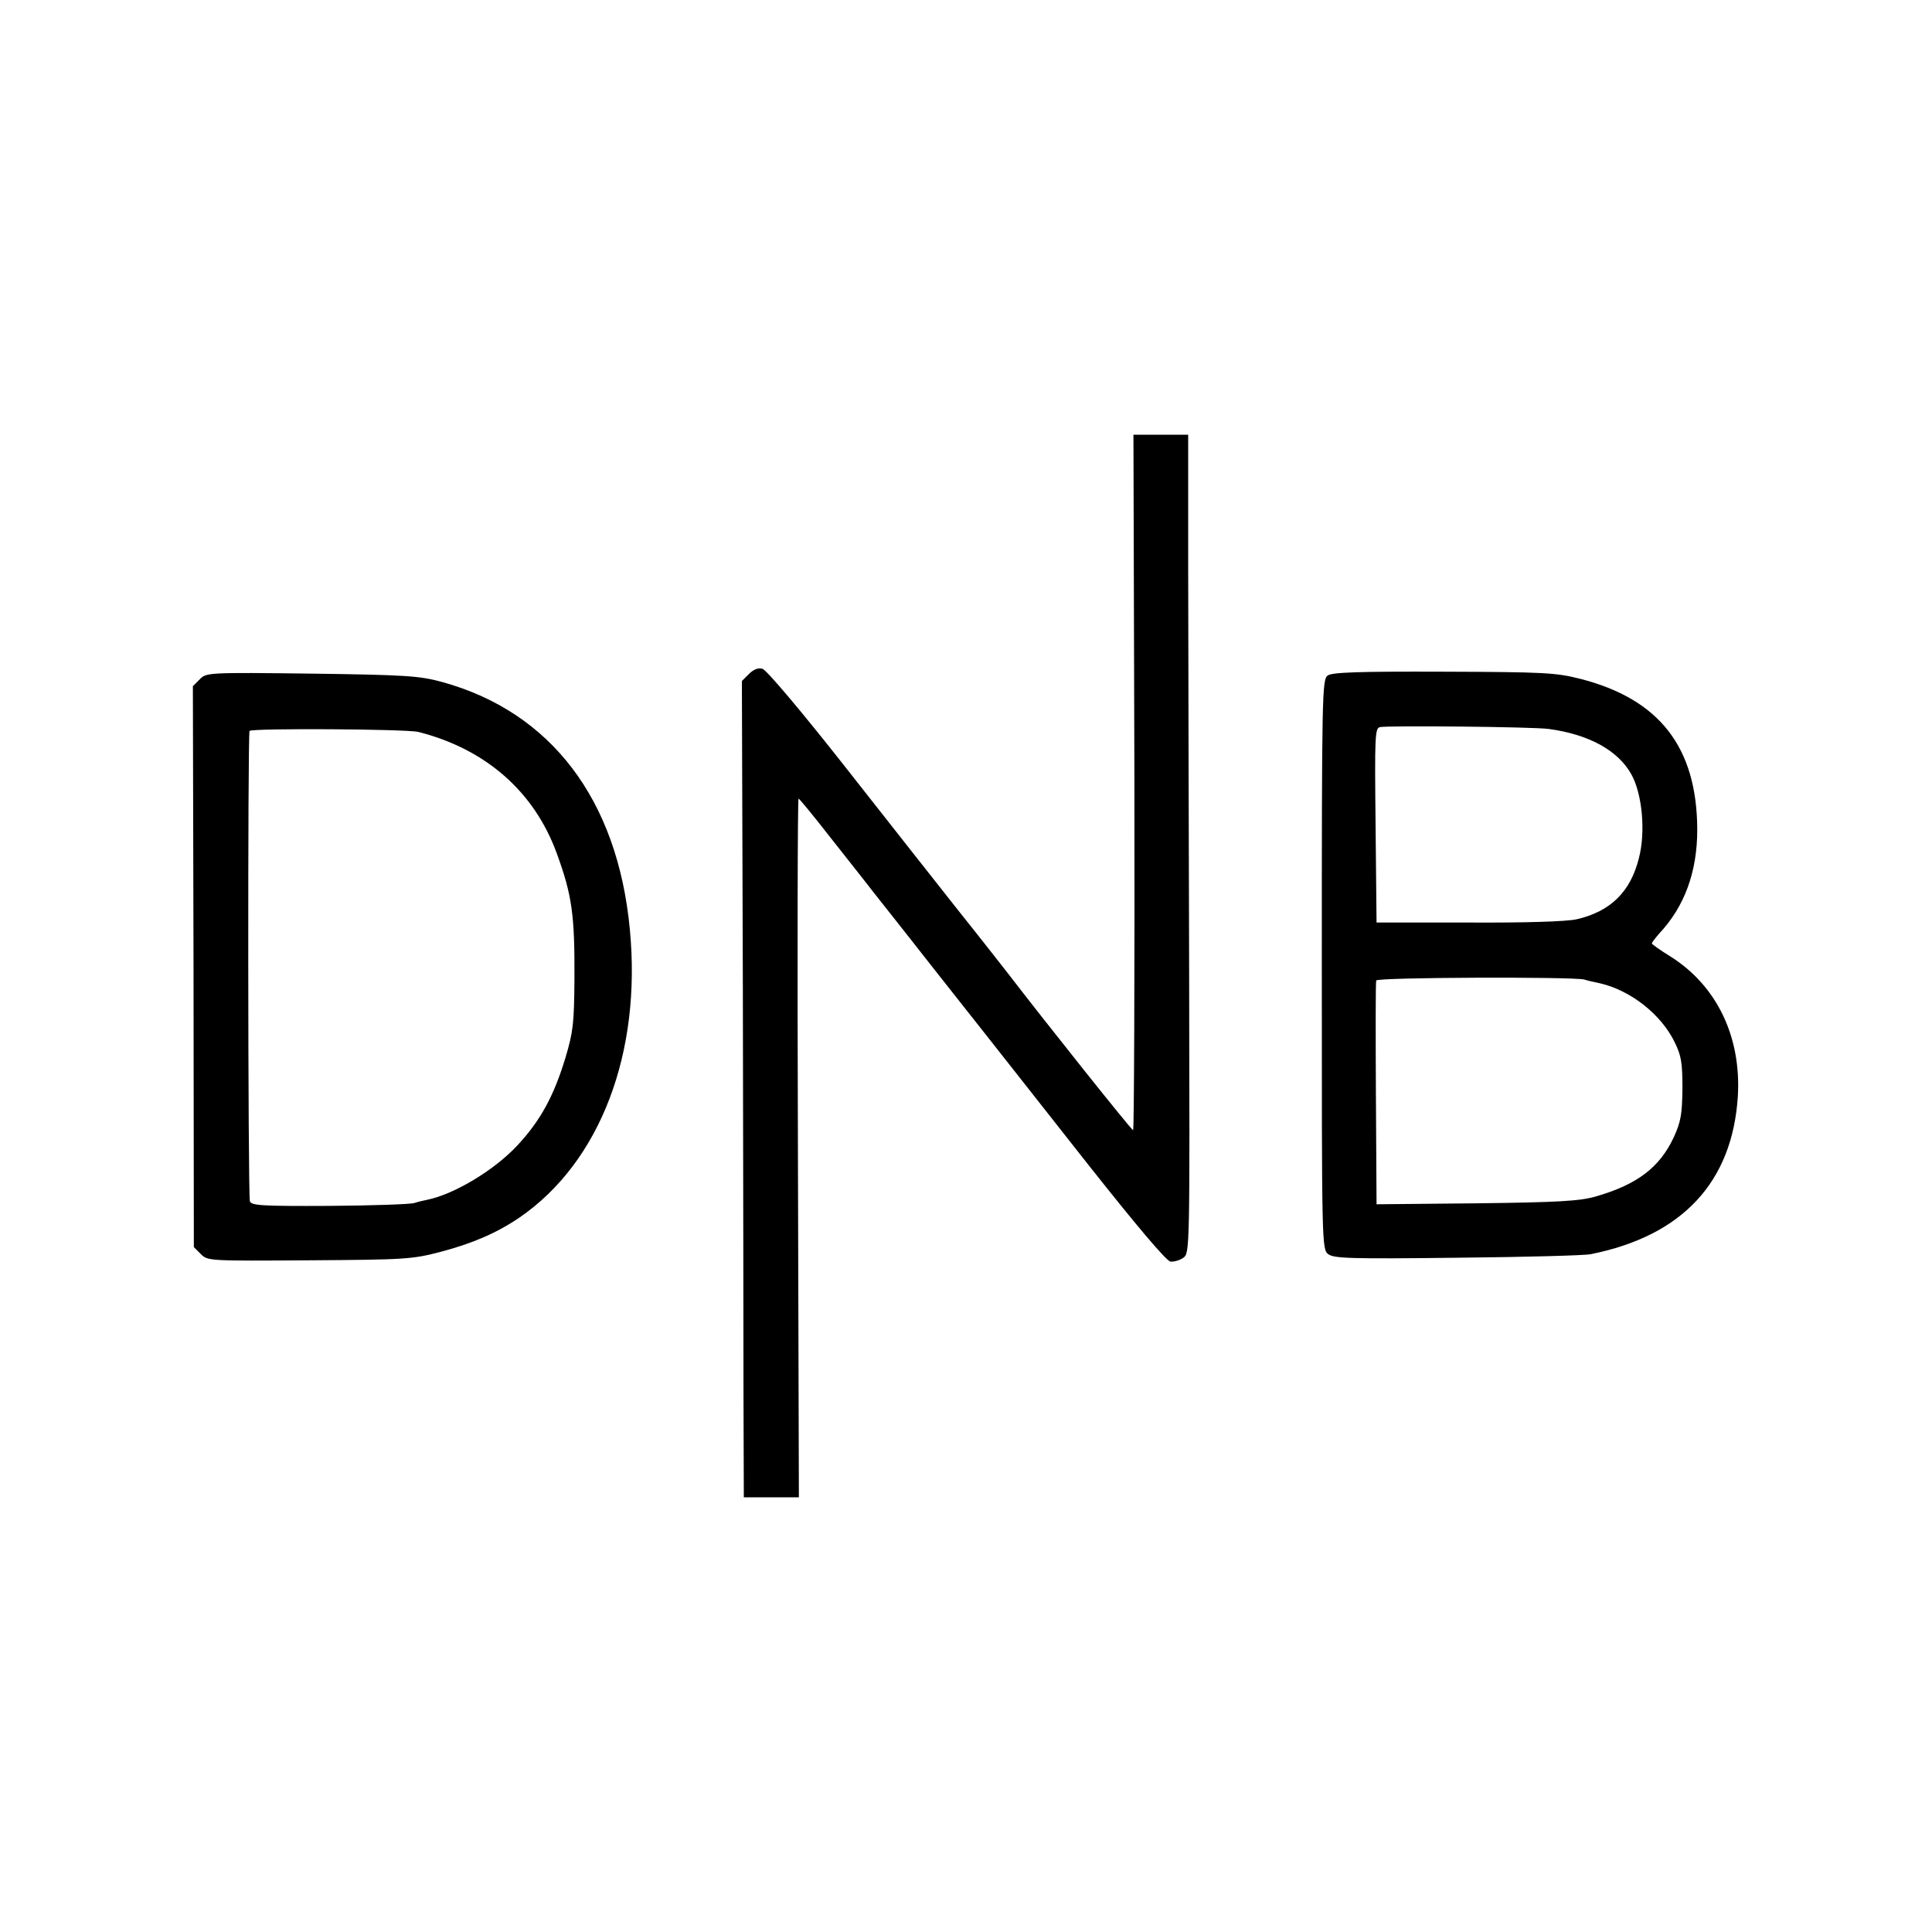
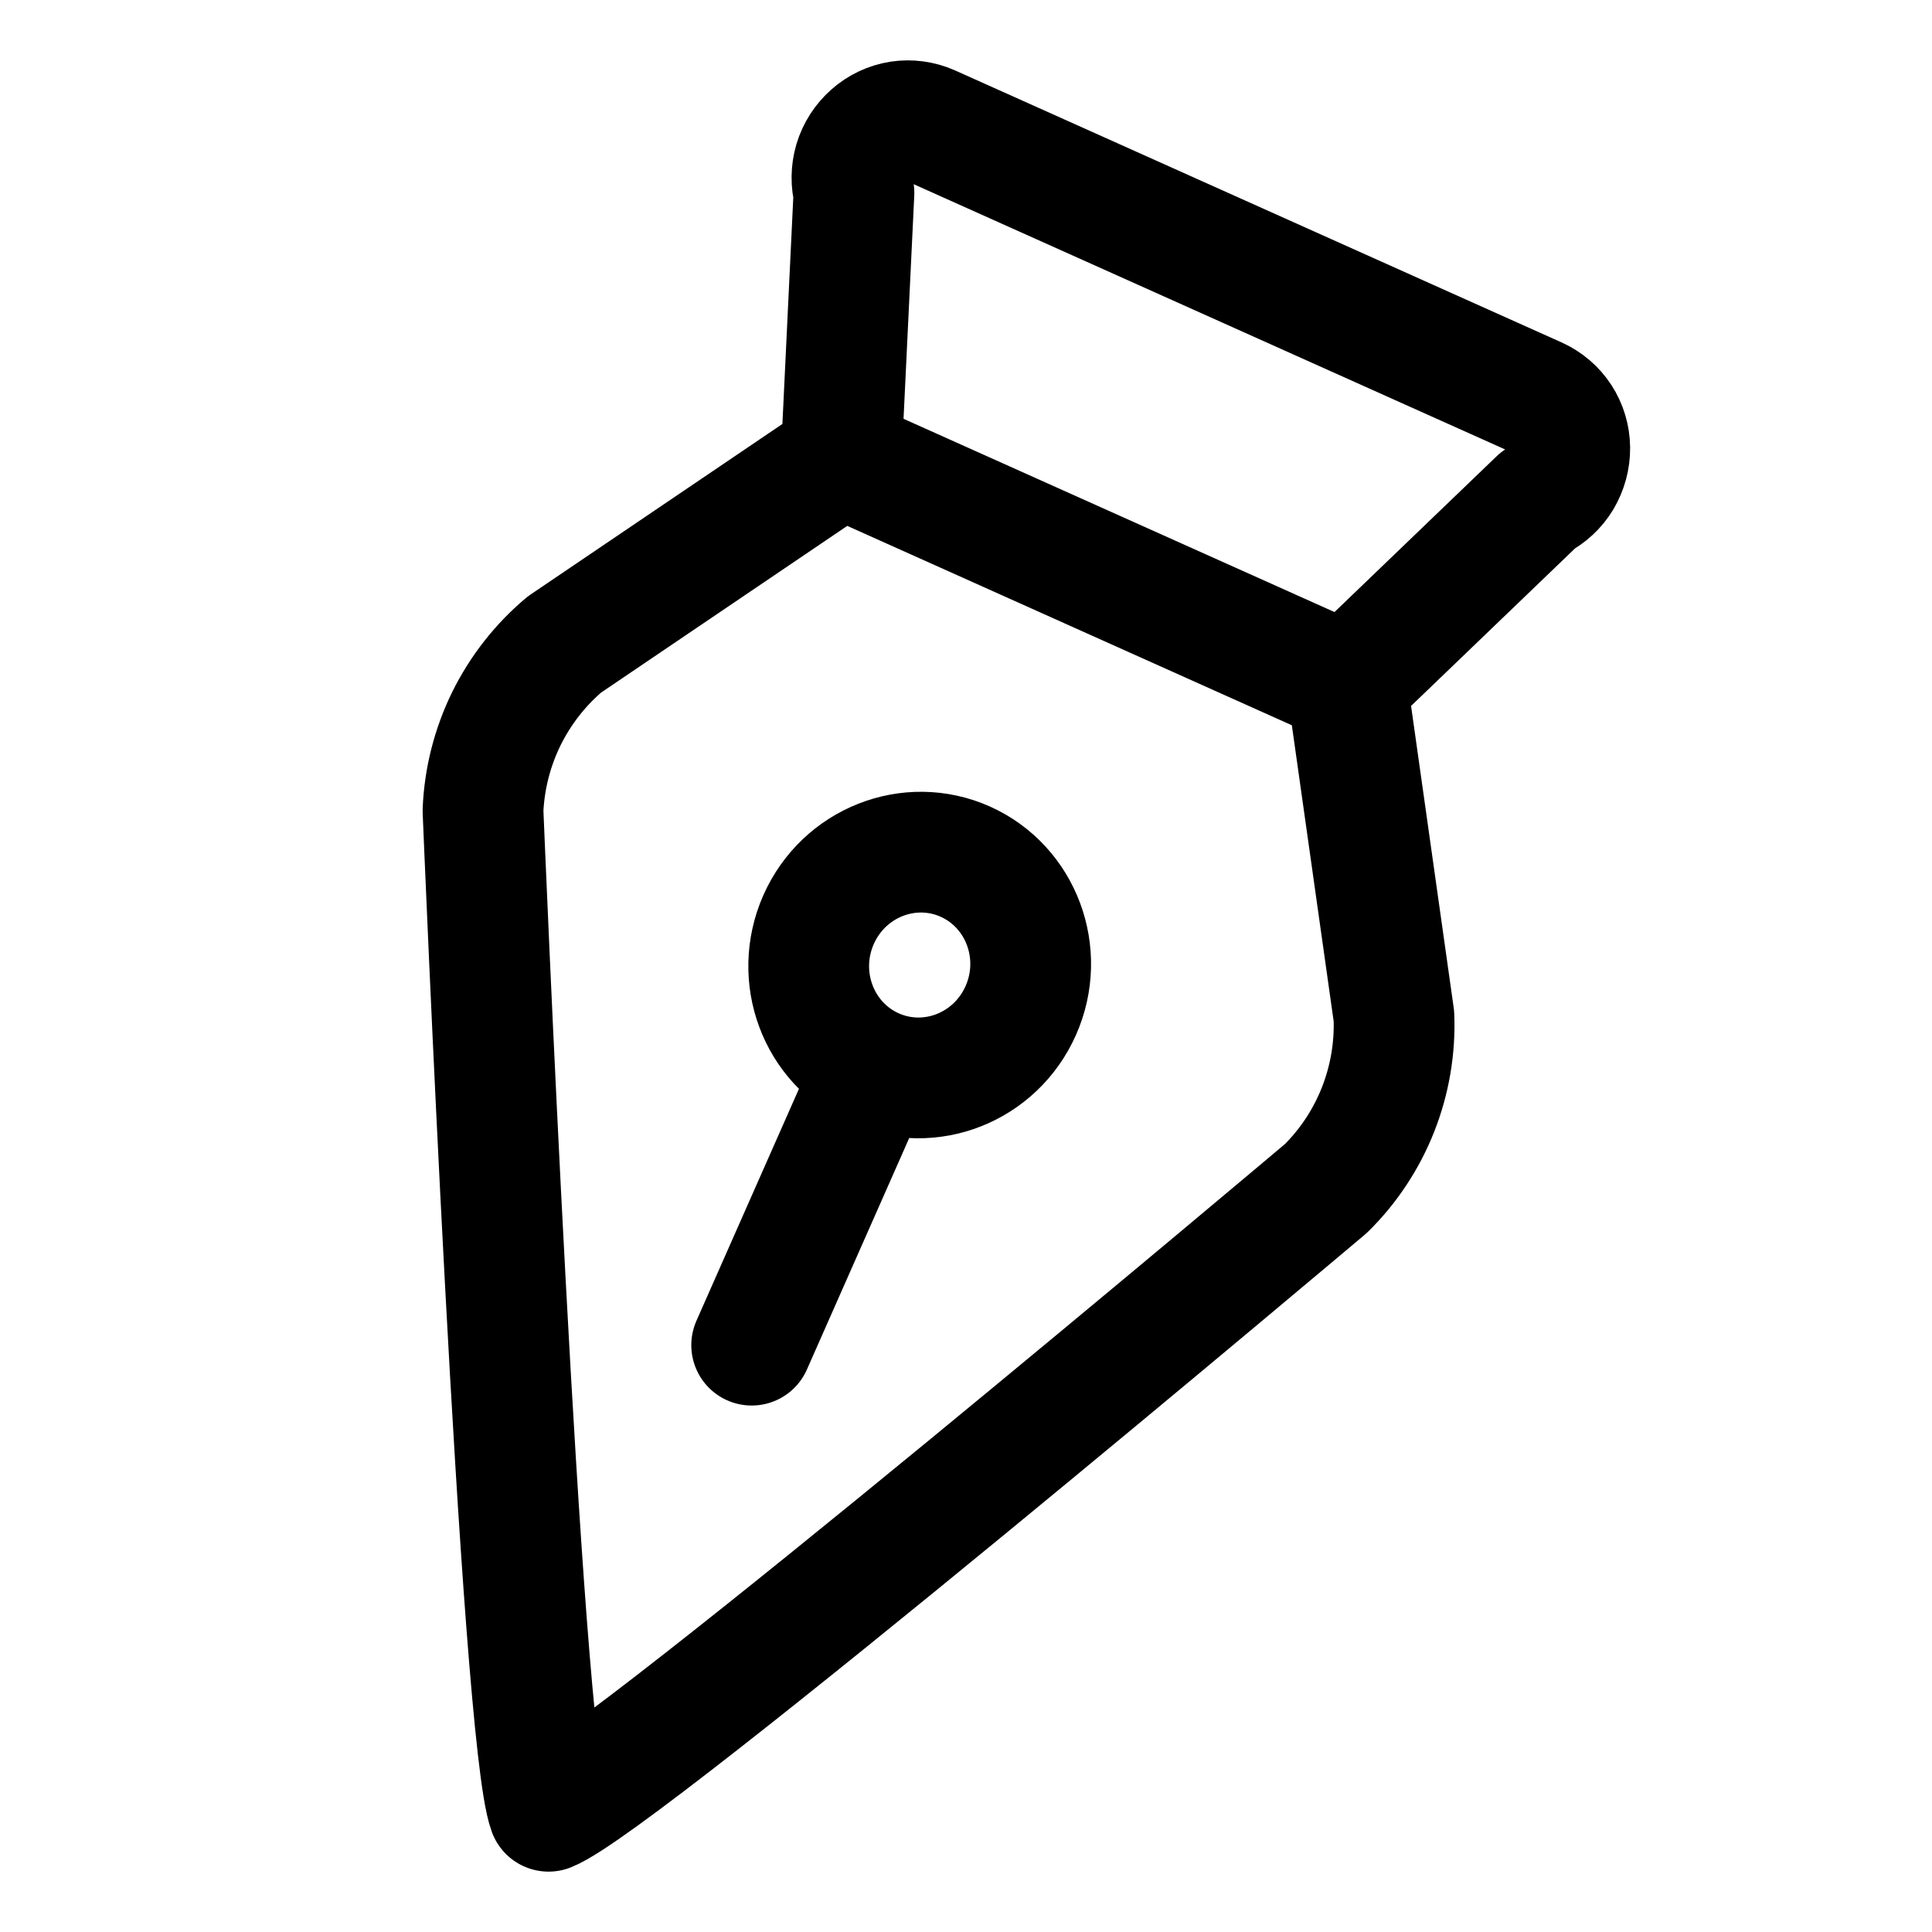
- <svg xmlns="http://www.w3.org/2000/svg" height="600pt" preserveAspectRatio="xMidYMid meet" viewBox="0 0 600 600" width="600pt">
-   <g transform="matrix(.1 0 0 -.1 0 600)">
-     <path d="m3523 3570c1-594-1-1080-4-1080-5 0-272 335-391 490-15 19-82 105-150 190-68 86-228 289-356 452-133 169-242 298-254 301-13 4-28-2-42-16l-22-22 3-960c1-528 2-1098 2-1267l1-308h85 86l-3 1085c-2 597-1 1085 2 1085 3-1 46-53 95-116 50-63 100-127 112-142 11-15 110-139 218-277 108-137 208-263 221-280 13-16 128-163 256-325 148-187 240-296 253-298 11-1 29 4 40 12 20 14 20 26 18 873-1 472-3 1044-3 1271v412h-85-85z" />
-     <path d="m4123 3902c-17-12-18-63-18-897 0-872 0-884 20-900 18-13 67-15 400-11 209 2 396 7 415 11 285 57 440 224 457 490 11 185-65 344-210 435-31 19-56 37-57 40 0 3 11 17 23 31 79 84 118 192 118 323-1 255-117 405-364 468-75 19-112 21-424 22-266 1-347-2-360-12zm688-166c124-17 215-67 256-142 33-60 44-177 23-258-26-106-89-167-194-191-32-7-159-11-336-10h-285l-3 302c-3 279-2 302 14 305 30 5 477 1 525-6zm109-778c8-3 31-8 50-12 94-22 189-96 231-183 20-41 24-62 24-143-1-81-5-104-27-152-44-94-114-147-243-184-49-14-116-18-370-21l-310-3-2 342c-1 189-1 348 1 353 4 10 609 12 646 3z" />
-     <path d="m621 3891-22-22 2-871 1-871 22-22c21-21 26-21 336-19 300 2 320 3 411 27 98 26 174 59 244 107 249 172 378 510 341 894-38 403-245 675-583 768-70 19-110 22-405 26-322 4-327 3-347-17zm678-164c209-53 360-185 430-377 48-131 56-193 55-390-1-138-4-165-28-245-36-119-78-196-150-273s-196-151-279-168c-10-2-28-6-40-10s-131-8-265-9c-210-1-243 1-246 15-6 23-7 1450-1 1460 5 9 487 6 524-3z" />
-   </g>
+ <svg xmlns="http://www.w3.org/2000/svg" width="16" height="16" viewBox="0 0 16 16" fill="none">
+   <path d="M6.225 11.14L7.238 8.848M7.238 8.848C7.701 9.055 8.245 8.84 8.454 8.368C8.663 7.895 8.457 7.344 7.995 7.136C7.532 6.929 6.988 7.144 6.779 7.616C6.57 8.089 6.776 8.64 7.238 8.848ZM11.155 5.663L11.544 8.417C11.554 8.681 11.509 8.944 11.412 9.19C11.315 9.435 11.168 9.658 10.98 9.843C10.98 9.843 5.151 14.76 4.543 15C4.313 14.384 4 6.713 4 6.713C4.011 6.449 4.077 6.19 4.193 5.953C4.31 5.716 4.474 5.506 4.675 5.337L6.967 3.785M11.155 5.663L6.967 3.785M11.155 5.663L12.741 4.139C12.82 4.099 12.886 4.038 12.932 3.962C12.977 3.885 13.001 3.798 13 3.709C12.999 3.62 12.973 3.534 12.925 3.46C12.877 3.387 12.809 3.329 12.73 3.293L7.704 1.039C7.624 1.004 7.536 0.992 7.45 1.005C7.363 1.019 7.282 1.057 7.216 1.116C7.15 1.174 7.101 1.25 7.075 1.336C7.05 1.421 7.049 1.511 7.072 1.597L6.967 3.785" stroke="black" stroke-linecap="round" stroke-linejoin="round" />
</svg>
